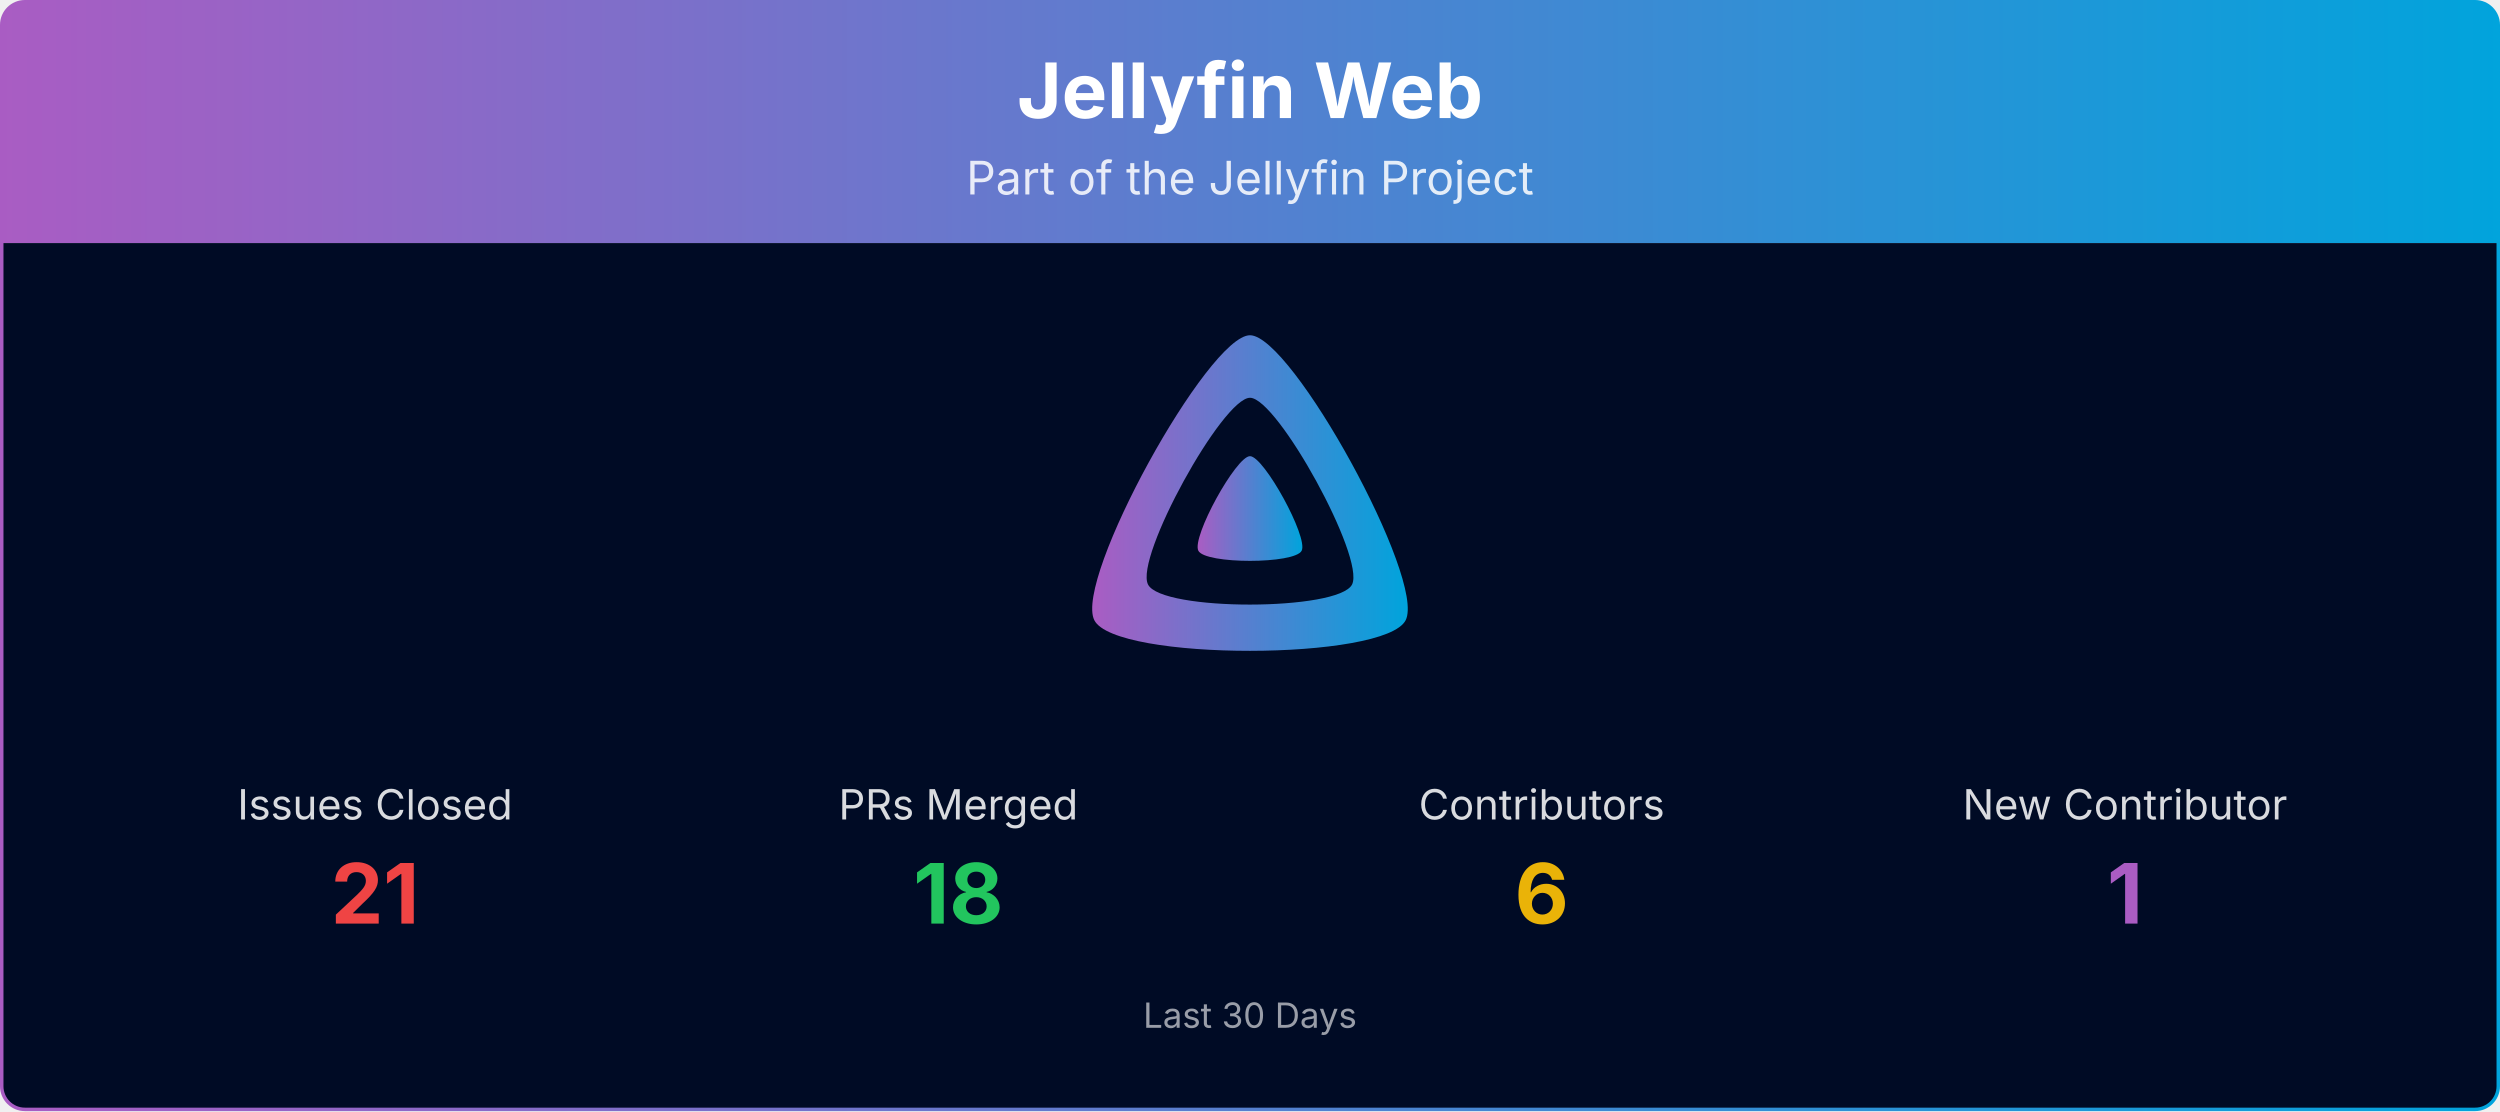
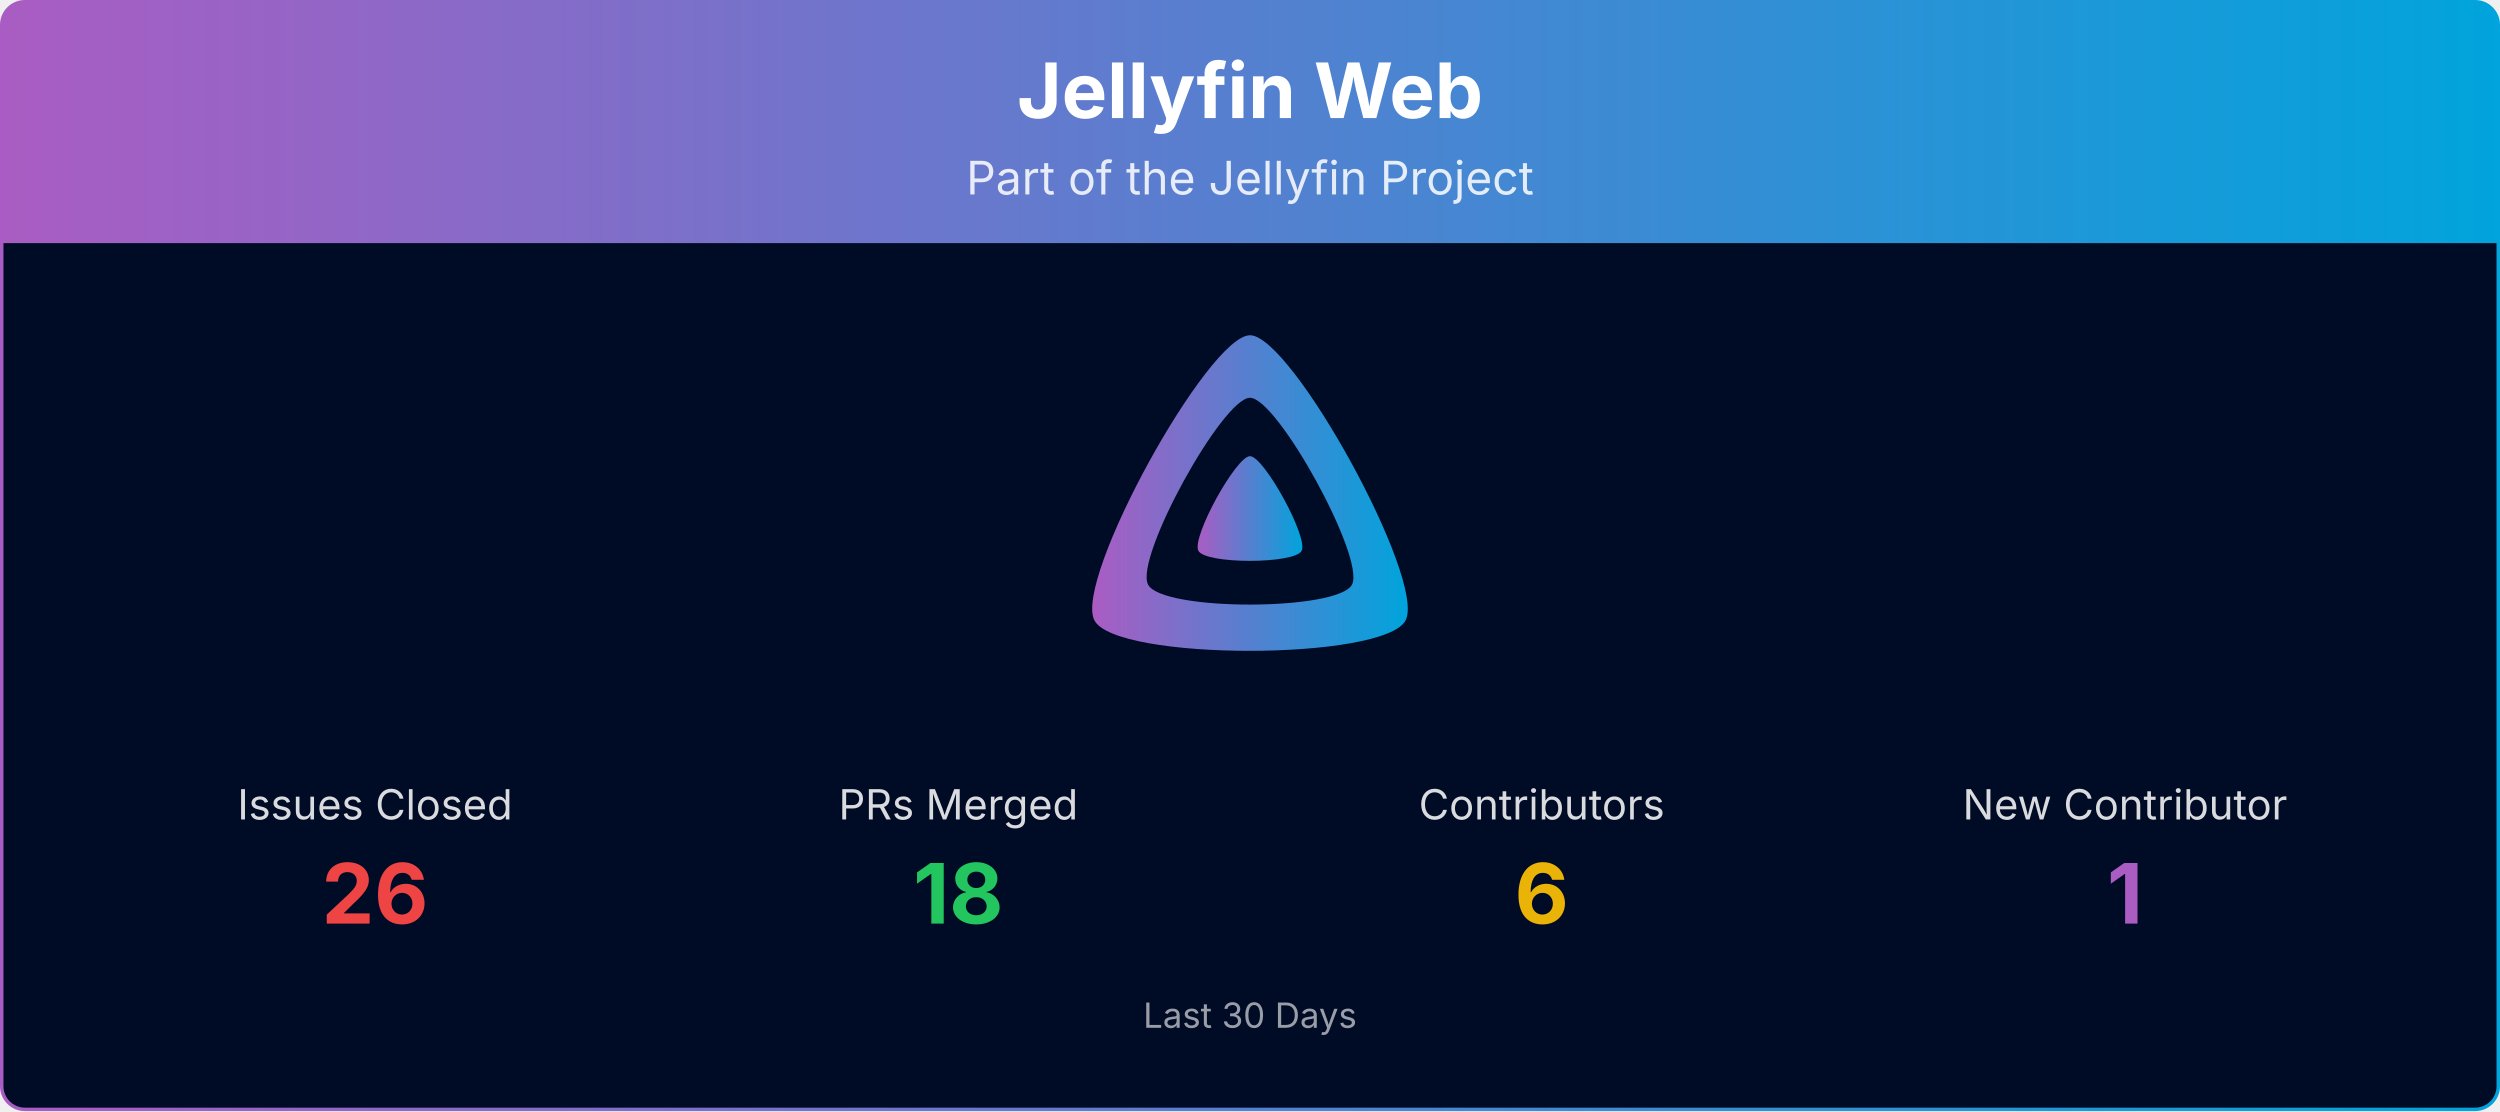
<svg xmlns="http://www.w3.org/2000/svg" viewBox="0 0 1080 480" width="100%" role="img" aria-label="Jellyfin Web">
  <defs>
    <linearGradient id="banner-jellyfin-web-grad" x1="0" y1="0" x2="1" y2="0">
      <stop offset="0%" stop-color="#AA5CC3" />
      <stop offset="100%" stop-color="#00A4DC" />
    </linearGradient>
    <clipPath id="banner-jellyfin-web-grad-clip">
      <rect x="0.75" y="0.75" width="1078.5" height="478.5" rx="10" ry="10" />
    </clipPath>
  </defs>
  <g clip-path="url(#banner-jellyfin-web-grad-clip)">
    <path d="M0.75,10.75 A10.0,10.0 0 0 1 10.75,0.75 L1069.25,0.75 A10.0,10.0 0 0 1 1079.25,10.75 L1079.25,105.00 L0.75,105.00 Z" fill="url(#banner-jellyfin-web-grad)" />
    <text x="540.0" y="51" text-anchor="middle" font-size="33" font-weight="700" font-family="Plus Jakarta Sans, system-ui, -apple-system, Segoe UI, sans-serif" fill="#ffffff">Jellyfin Web</text>
    <text x="540.0" y="84" text-anchor="middle" font-size="20" font-family="Plus Jakarta Sans, system-ui, -apple-system, Segoe UI, sans-serif" fill="#ffffff" opacity="0.85">Part of the Jellyfin Project</text>
    <rect x="0.75" y="105" width="1078.5" height="374.25" fill="#000b25" />
    <g transform="translate(465.00,138.00) scale(0.29297)">
      <path fill="url(#banner-jellyfin-web-grad)" fill-rule="evenodd" d="M256,23.3c-61.6,0-259.8,359.4-229.6,420.1s429.3,60,459.2,0S317.6,23.3,256,23.3zM406.5,390.8c-19.6,39.3-281.1,39.8-300.9,0s110.1-275.3,150.4-275.3S426.1,351.4,406.5,390.8z" />
      <path fill="url(#banner-jellyfin-web-grad)" d="M256,201.6c-20.4,0-86.2,119.3-76.2,139.4s142.5,19.9,152.4,0S276.5,201.6,256,201.6z" />
    </g>
    <text x="162.0" y="354.0" text-anchor="middle" font-size="18" font-family="Plus Jakarta Sans, system-ui, -apple-system, Segoe UI, sans-serif" fill="#ffffff" opacity="0.85">Issues Closed</text>
-     <text x="162.0" y="399.0" text-anchor="middle" font-size="36" font-weight="700" font-family="Plus Jakarta Sans, system-ui, -apple-system, Segoe UI, sans-serif" fill="#ef4444">21</text>
+     <text x="162.0" y="399.0" text-anchor="middle" font-size="36" font-weight="700" font-family="Plus Jakarta Sans, system-ui, -apple-system, Segoe UI, sans-serif" fill="#ef4444">26</text>
    <text x="414.0" y="354.0" text-anchor="middle" font-size="18" font-family="Plus Jakarta Sans, system-ui, -apple-system, Segoe UI, sans-serif" fill="#ffffff" opacity="0.85">PRs Merged</text>
    <text x="414.0" y="399.0" text-anchor="middle" font-size="36" font-weight="700" font-family="Plus Jakarta Sans, system-ui, -apple-system, Segoe UI, sans-serif" fill="#22c55e">18</text>
    <text x="666.0" y="354.0" text-anchor="middle" font-size="18" font-family="Plus Jakarta Sans, system-ui, -apple-system, Segoe UI, sans-serif" fill="#ffffff" opacity="0.85">Contributors</text>
    <text x="666.0" y="399.0" text-anchor="middle" font-size="36" font-weight="700" font-family="Plus Jakarta Sans, system-ui, -apple-system, Segoe UI, sans-serif" fill="#eab308">6</text>
    <text x="918.0" y="354.0" text-anchor="middle" font-size="18" font-family="Plus Jakarta Sans, system-ui, -apple-system, Segoe UI, sans-serif" fill="#ffffff" opacity="0.85">New Contributor</text>
    <text x="918.0" y="399.0" text-anchor="middle" font-size="36" font-weight="700" font-family="Plus Jakarta Sans, system-ui, -apple-system, Segoe UI, sans-serif" fill="#AA5CC3">1</text>
    <text x="540.0" y="444.0" text-anchor="middle" font-size="15" font-family="Plus Jakarta Sans, system-ui, -apple-system, Segoe UI, sans-serif" fill="#ffffff" opacity="0.6">Last 30 Days</text>
  </g>
  <rect x="0.75" y="0.75" width="1078.5" height="478.5" rx="10" ry="10" fill="none" stroke="url(#banner-jellyfin-web-grad)" stroke-width="1.5" />
</svg>
